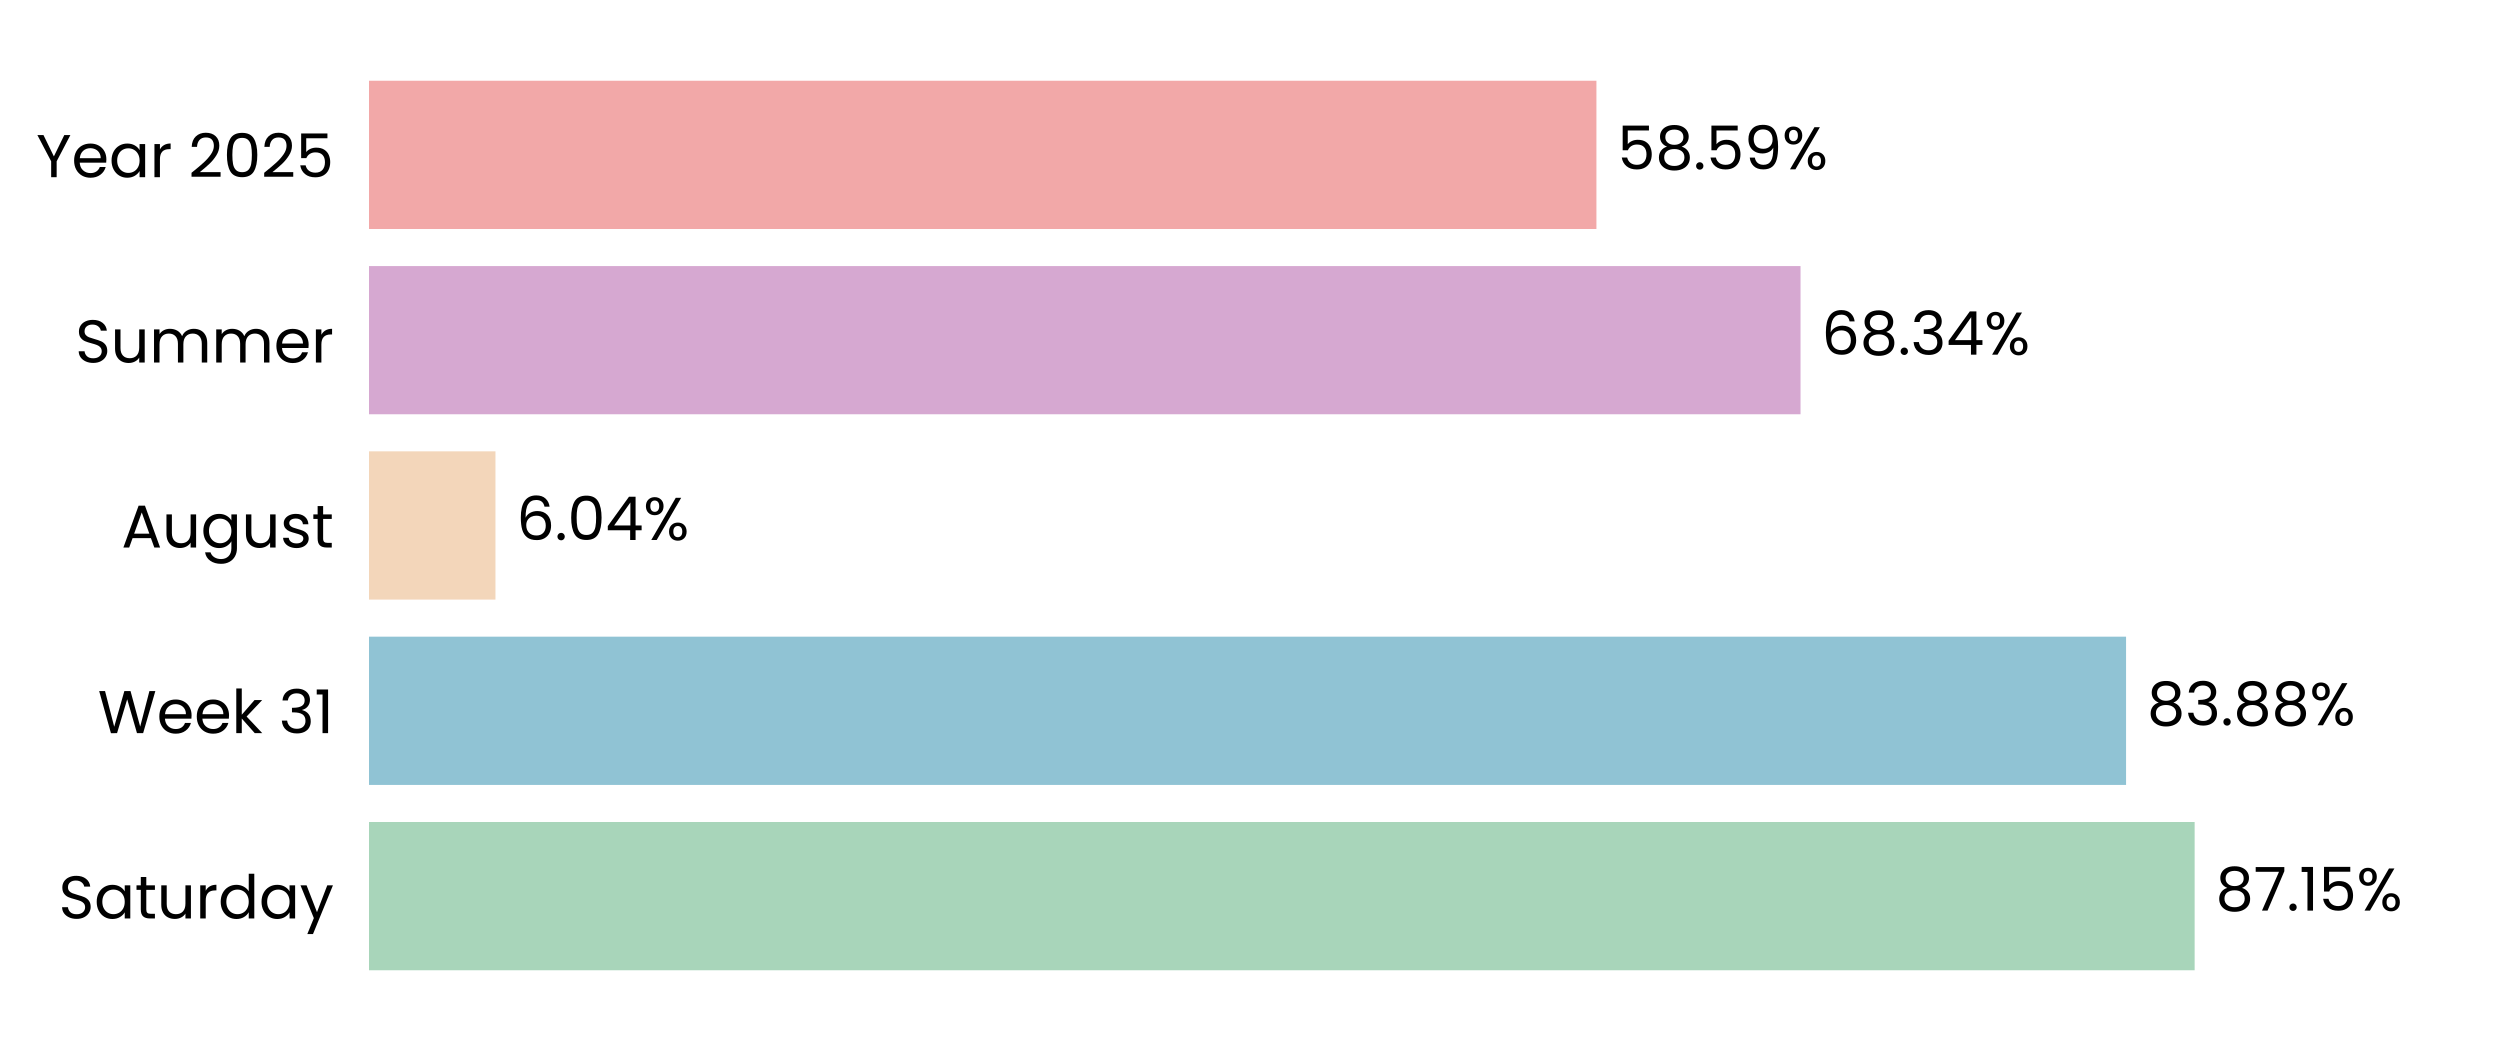
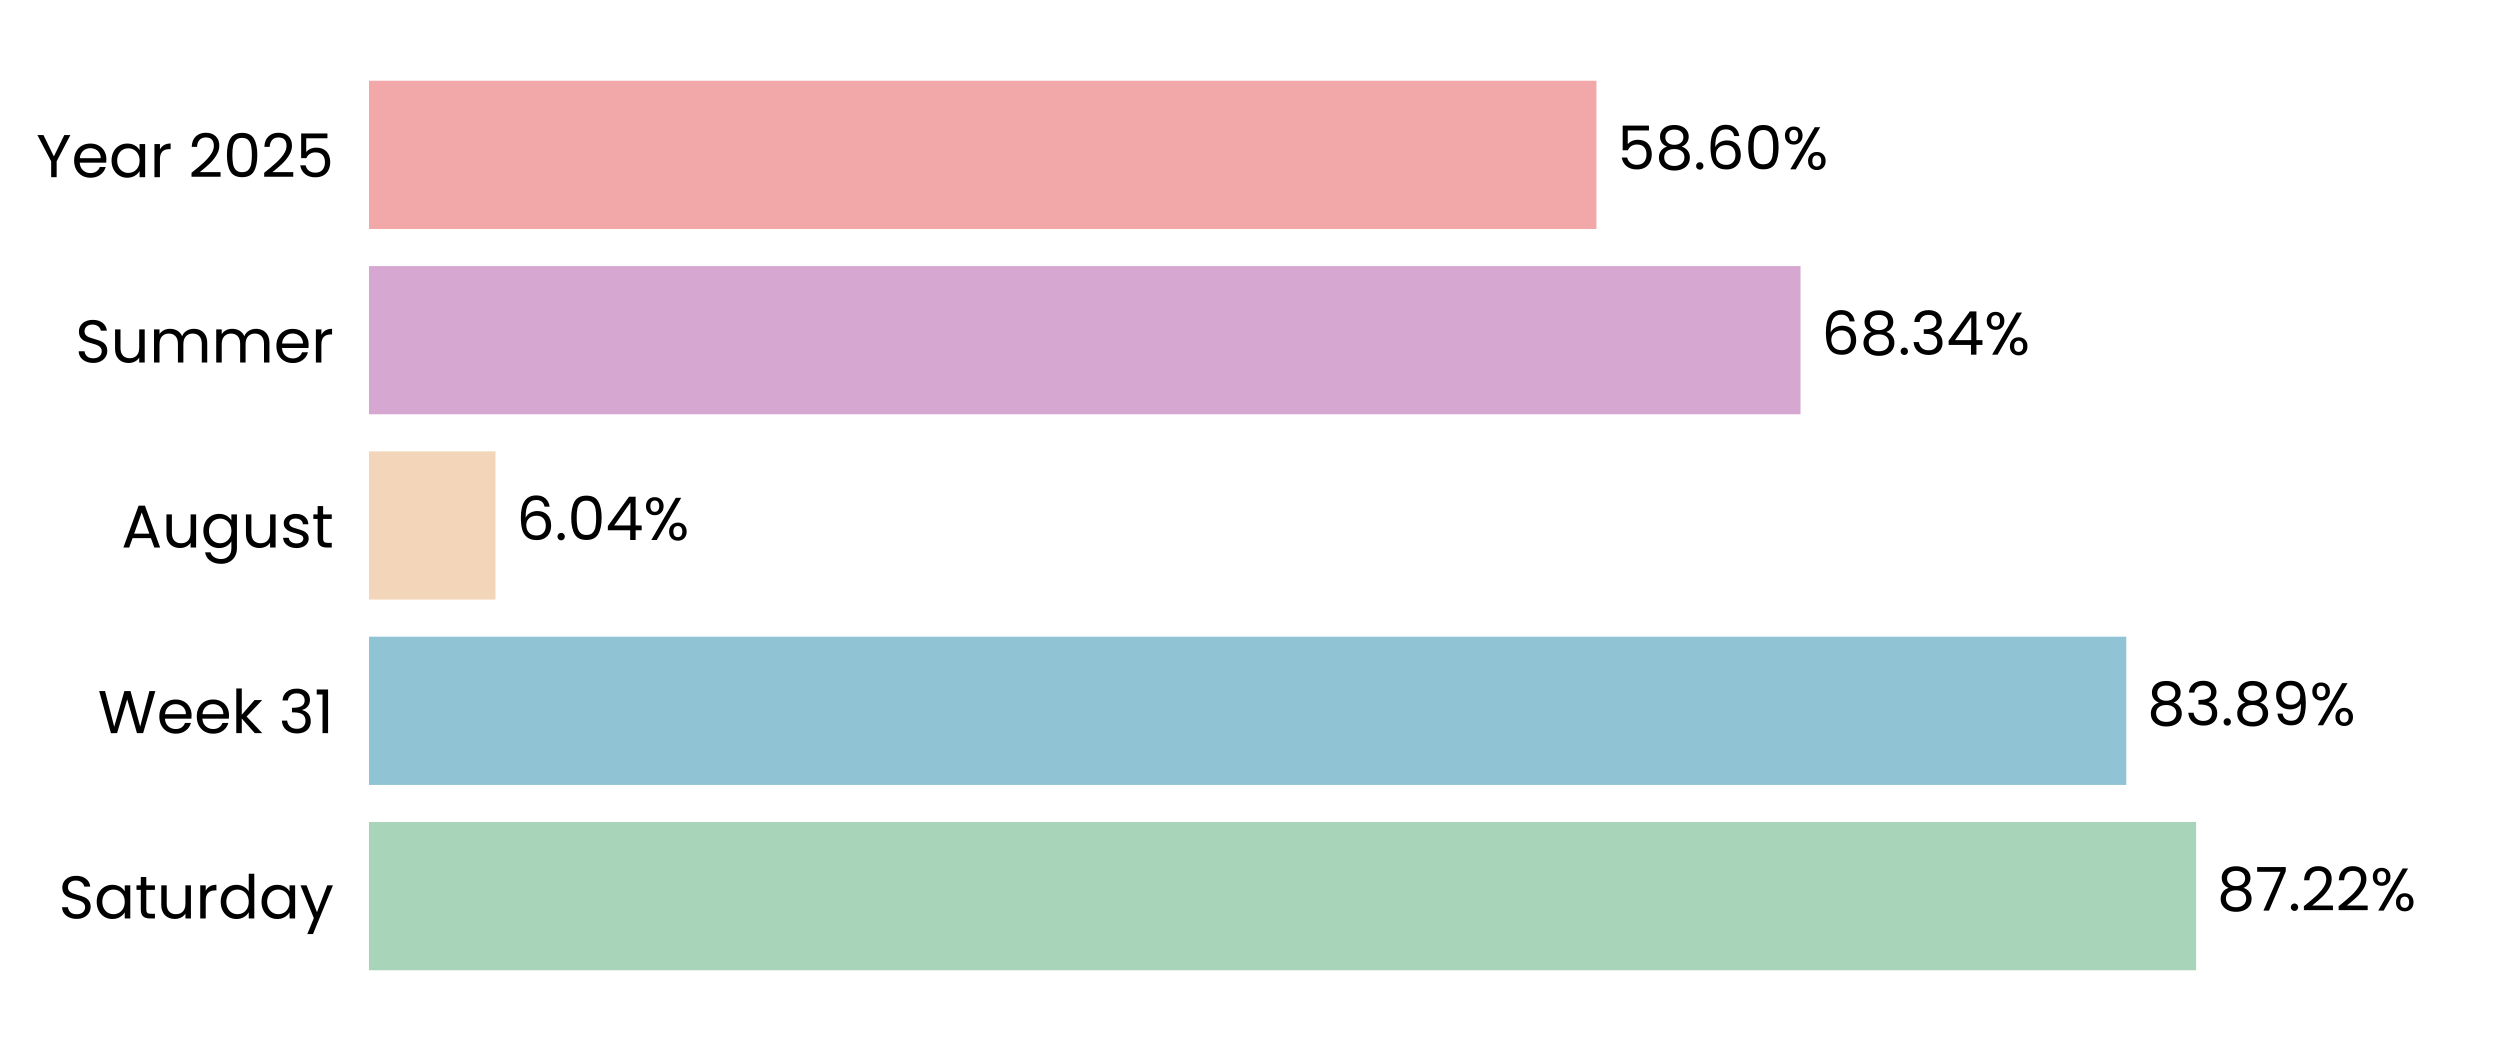
<svg xmlns="http://www.w3.org/2000/svg" xmlns:xlink="http://www.w3.org/1999/xlink" width="496.691pt" height="208.8pt" viewBox="0 0 496.691 208.8" version="1.1">
  <defs>
    <style type="text/css">*{stroke-linejoin: round; stroke-linecap: butt}</style>
  </defs>
  <g id="figure_1">
    <g id="patch_1">
      <path d="M 0 208.8  L 496.691 208.8  L 496.691 0  L 0 0  L 0 208.8  z " style="fill: none" />
    </g>
    <g id="axes_1">
      <g id="patch_2">
        <path d="M 73.311 201.6  L 489.491 201.6  L 489.491 7.2  L 73.311 7.2  L 73.311 201.6  z " style="fill: none" />
      </g>
      <g id="patch_3">
-         <path d="M 73.311 192.764  L 436.024 192.764  L 436.024 163.309  L 73.311 163.309  z " clip-path="url(#p188d880eb0)" style="fill: #a8d5ba" />
+         <path d="M 73.311 192.764  L 436.313 192.764  L 436.313 163.309  L 73.311 163.309  z " clip-path="url(#p932b22d045)" style="fill: #a8d5ba" />
      </g>
      <g id="patch_4">
-         <path d="M 73.311 155.945  L 422.399 155.945  L 422.399 126.491  L 73.311 126.491  z " clip-path="url(#p188d880eb0)" style="fill: #90c3d4" />
+         <path d="M 73.311 155.945  L 422.44 155.945  L 422.44 126.491  L 73.311 126.491  z " clip-path="url(#p932b22d045)" style="fill: #90c3d4" />
      </g>
      <g id="patch_5">
-         <path d="M 73.311 119.127  L 98.437 119.127  L 98.437 89.673  L 73.311 89.673  z " clip-path="url(#p188d880eb0)" style="fill: #f3d6ba" />
+         <path d="M 73.311 119.127  L 98.446 119.127  L 98.446 89.673  L 73.311 89.673  z " clip-path="url(#p932b22d045)" style="fill: #f3d6ba" />
      </g>
      <g id="patch_6">
-         <path d="M 73.311 82.309  L 357.723 82.309  L 357.723 52.855  L 73.311 52.855  z " clip-path="url(#p188d880eb0)" style="fill: #d6a8d1" />
+         <path d="M 73.311 82.309  L 357.726 82.309  L 357.726 52.855  L 73.311 52.855  z " clip-path="url(#p932b22d045)" style="fill: #d6a8d1" />
      </g>
      <g id="patch_7">
-         <path d="M 73.311 45.491  L 317.172 45.491  L 317.172 16.036  L 73.311 16.036  z " clip-path="url(#p188d880eb0)" style="fill: #f2a8a8" />
+         <path d="M 73.311 45.491  L 317.172 45.491  L 317.172 16.036  L 73.311 16.036  z " clip-path="url(#p932b22d045)" style="fill: #f2a8a8" />
      </g>
      <g id="matplotlib.axis_1">
        <g id="ytick_1">
          <g id="text_1">
            <g transform="translate(11.65312 182.4764) scale(0.12 -0.12)">
              <defs>
                <path id="Poppins-Regular-53" d="M 1907 -45  Q 1466 -45 1117 112  Q 768 269 569 547  Q 371 826 365 1190  L 986 1190  Q 1018 877 1245 662  Q 1472 448 1907 448  Q 2323 448 2563 656  Q 2803 864 2803 1190  Q 2803 1446 2662 1606  Q 2522 1766 2310 1849  Q 2099 1933 1741 2029  Q 1299 2144 1033 2259  Q 768 2374 579 2620  Q 390 2867 390 3283  Q 390 3648 576 3929  Q 762 4211 1098 4364  Q 1434 4518 1869 4518  Q 2496 4518 2896 4204  Q 3296 3891 3347 3373  L 2707 3373  Q 2675 3629 2438 3824  Q 2202 4019 1811 4019  Q 1446 4019 1216 3830  Q 986 3642 986 3302  Q 986 3059 1123 2905  Q 1261 2752 1462 2672  Q 1664 2592 2029 2490  Q 2470 2368 2739 2249  Q 3008 2131 3200 1884  Q 3392 1638 3392 1216  Q 3392 890 3219 602  Q 3046 314 2707 134  Q 2368 -45 1907 -45  z " transform="scale(0.015625)" />
                <path id="Poppins-Regular-61" d="M 275 1766  Q 275 2304 492 2710  Q 710 3117 1091 3341  Q 1472 3565 1939 3565  Q 2400 3565 2739 3366  Q 3078 3168 3245 2867  L 3245 3507  L 3834 3507  L 3834 0  L 3245 0  L 3245 653  Q 3072 346 2729 144  Q 2387 -58 1933 -58  Q 1466 -58 1088 172  Q 710 403 492 819  Q 275 1235 275 1766  z M 3245 1760  Q 3245 2157 3085 2451  Q 2925 2746 2653 2902  Q 2381 3059 2054 3059  Q 1728 3059 1459 2905  Q 1190 2752 1030 2457  Q 870 2163 870 1766  Q 870 1363 1030 1065  Q 1190 768 1459 611  Q 1728 454 2054 454  Q 2381 454 2653 611  Q 2925 768 3085 1065  Q 3245 1363 3245 1760  z " transform="scale(0.015625)" />
                <path id="Poppins-Regular-74" d="M 1203 3027  L 1203 960  Q 1203 704 1312 598  Q 1421 493 1690 493  L 2118 493  L 2118 0  L 1594 0  Q 1107 0 864 224  Q 621 448 621 960  L 621 3027  L 166 3027  L 166 3507  L 621 3507  L 621 4390  L 1203 4390  L 1203 3507  L 2118 3507  L 2118 3027  L 1203 3027  z " transform="scale(0.015625)" />
                <path id="Poppins-Regular-75" d="M 3603 3507  L 3603 0  L 3021 0  L 3021 518  Q 2854 250 2556 99  Q 2259 -51 1901 -51  Q 1491 -51 1164 118  Q 838 288 649 627  Q 461 966 461 1453  L 461 3507  L 1037 3507  L 1037 1530  Q 1037 1011 1299 732  Q 1562 454 2016 454  Q 2483 454 2752 742  Q 3021 1030 3021 1581  L 3021 3507  L 3603 3507  z " transform="scale(0.015625)" />
                <path id="Poppins-Regular-72" d="M 1075 2938  Q 1229 3238 1513 3404  Q 1798 3571 2208 3571  L 2208 2970  L 2054 2970  Q 1075 2970 1075 1907  L 1075 0  L 493 0  L 493 3507  L 1075 3507  L 1075 2938  z " transform="scale(0.015625)" />
                <path id="Poppins-Regular-64" d="M 275 1766  Q 275 2304 492 2710  Q 710 3117 1091 3341  Q 1472 3565 1946 3565  Q 2355 3565 2707 3376  Q 3059 3187 3245 2880  L 3245 4736  L 3834 4736  L 3834 0  L 3245 0  L 3245 659  Q 3072 346 2733 144  Q 2394 -58 1939 -58  Q 1472 -58 1091 172  Q 710 403 492 819  Q 275 1235 275 1766  z M 3245 1760  Q 3245 2157 3085 2451  Q 2925 2746 2653 2902  Q 2381 3059 2054 3059  Q 1728 3059 1459 2905  Q 1190 2752 1030 2457  Q 870 2163 870 1766  Q 870 1363 1030 1065  Q 1190 768 1459 611  Q 1728 454 2054 454  Q 2381 454 2653 611  Q 2925 768 3085 1065  Q 3245 1363 3245 1760  z " transform="scale(0.015625)" />
                <path id="Poppins-Regular-79" d="M 3514 3507  L 1402 -1651  L 800 -1651  L 1491 38  L 77 3507  L 723 3507  L 1824 666  L 2912 3507  L 3514 3507  z " transform="scale(0.015625)" />
              </defs>
              <use xlink:href="#Poppins-Regular-53" />
              <use xlink:href="#Poppins-Regular-61" transform="translate(58.7 0)" />
              <use xlink:href="#Poppins-Regular-74" transform="translate(126.3 0)" />
              <use xlink:href="#Poppins-Regular-75" transform="translate(162.7 0)" />
              <use xlink:href="#Poppins-Regular-72" transform="translate(226.7 0)" />
              <use xlink:href="#Poppins-Regular-64" transform="translate(264 0)" />
              <use xlink:href="#Poppins-Regular-61" transform="translate(331.5999 0)" />
              <use xlink:href="#Poppins-Regular-79" transform="translate(399.1999 0)" />
            </g>
          </g>
        </g>
        <g id="ytick_2">
          <g id="text_2">
            <g transform="translate(19.42687 145.6582) scale(0.12 -0.12)">
              <defs>
                <path id="Poppins-Regular-57" d="M 6099 4461  L 4806 0  L 4154 0  L 3117 3590  L 2042 0  L 1395 -6  L 147 4461  L 768 4461  L 1741 678  L 2816 4461  L 3469 4461  L 4493 691  L 5472 4461  L 6099 4461  z " transform="scale(0.015625)" />
                <path id="Poppins-Regular-65" d="M 3693 1888  Q 3693 1722 3674 1536  L 870 1536  Q 902 1018 1225 726  Q 1549 435 2010 435  Q 2387 435 2640 611  Q 2893 787 2995 1082  L 3622 1082  Q 3482 576 3059 259  Q 2637 -58 2010 -58  Q 1510 -58 1116 166  Q 723 390 499 803  Q 275 1216 275 1760  Q 275 2304 492 2713  Q 710 3123 1104 3344  Q 1498 3565 2010 3565  Q 2509 3565 2893 3347  Q 3277 3130 3485 2749  Q 3693 2368 3693 1888  z M 3091 2010  Q 3091 2342 2944 2582  Q 2797 2822 2544 2947  Q 2291 3072 1984 3072  Q 1542 3072 1232 2790  Q 922 2509 877 2010  L 3091 2010  z " transform="scale(0.015625)" />
                <path id="Poppins-Regular-6b" d="M 2451 0  L 1075 1549  L 1075 0  L 493 0  L 493 4736  L 1075 4736  L 1075 1952  L 2426 3507  L 3238 3507  L 1587 1760  L 3245 0  L 2451 0  z " transform="scale(0.015625)" />
                <path id="Poppins-Regular-20" transform="scale(0.015625)" />
                <path id="Poppins-Regular-33" d="M 384 3462  Q 429 4051 838 4384  Q 1248 4717 1901 4717  Q 2336 4717 2653 4560  Q 2970 4403 3133 4134  Q 3296 3866 3296 3526  Q 3296 3130 3069 2842  Q 2842 2554 2477 2470  L 2477 2438  Q 2893 2336 3136 2035  Q 3379 1734 3379 1248  Q 3379 883 3212 592  Q 3046 301 2713 134  Q 2381 -32 1914 -32  Q 1235 -32 800 323  Q 365 678 314 1331  L 877 1331  Q 922 947 1190 704  Q 1459 461 1907 461  Q 2355 461 2588 694  Q 2822 928 2822 1299  Q 2822 1779 2502 1990  Q 2182 2202 1536 2202  L 1389 2202  L 1389 2688  L 1542 2688  Q 2131 2694 2432 2883  Q 2733 3072 2733 3469  Q 2733 3808 2512 4013  Q 2291 4218 1882 4218  Q 1485 4218 1241 4013  Q 998 3808 954 3462  L 384 3462  z " transform="scale(0.015625)" />
                <path id="Poppins-Regular-31" d="M 243 4096  L 243 4627  L 1446 4627  L 1446 0  L 858 0  L 858 4096  L 243 4096  z " transform="scale(0.015625)" />
              </defs>
              <use xlink:href="#Poppins-Regular-57" />
              <use xlink:href="#Poppins-Regular-65" transform="translate(97.59999 0)" />
              <use xlink:href="#Poppins-Regular-65" transform="translate(159.6 0)" />
              <use xlink:href="#Poppins-Regular-6b" transform="translate(221.6 0)" />
              <use xlink:href="#Poppins-Regular-20" transform="translate(273.0999 0)" />
              <use xlink:href="#Poppins-Regular-33" transform="translate(299.7999 0)" />
              <use xlink:href="#Poppins-Regular-31" transform="translate(358.6999 0)" />
            </g>
          </g>
        </g>
        <g id="ytick_3">
          <g id="text_3">
            <g transform="translate(24.11812 108.78) scale(0.12 -0.12)">
              <defs>
                <path id="Poppins-Regular-41" d="M 3130 992  L 1184 992  L 826 0  L 211 0  L 1824 4435  L 2496 4435  L 4102 0  L 3488 0  L 3130 992  z M 2963 1466  L 2157 3718  L 1350 1466  L 2963 1466  z " transform="scale(0.015625)" />
                <path id="Poppins-Regular-67" d="M 1939 3565  Q 2394 3565 2736 3366  Q 3078 3168 3245 2867  L 3245 3507  L 3834 3507  L 3834 -77  Q 3834 -557 3629 -931  Q 3424 -1306 3043 -1517  Q 2662 -1728 2157 -1728  Q 1466 -1728 1005 -1401  Q 544 -1075 461 -512  L 1037 -512  Q 1133 -832 1433 -1027  Q 1734 -1222 2157 -1222  Q 2637 -1222 2941 -921  Q 3245 -621 3245 -77  L 3245 659  Q 3072 352 2733 147  Q 2394 -58 1939 -58  Q 1472 -58 1091 172  Q 710 403 492 819  Q 275 1235 275 1766  Q 275 2304 492 2710  Q 710 3117 1091 3341  Q 1472 3565 1939 3565  z M 3245 1760  Q 3245 2157 3085 2451  Q 2925 2746 2653 2902  Q 2381 3059 2054 3059  Q 1728 3059 1459 2905  Q 1190 2752 1030 2457  Q 870 2163 870 1766  Q 870 1363 1030 1065  Q 1190 768 1459 611  Q 1728 454 2054 454  Q 2381 454 2653 611  Q 2925 768 3085 1065  Q 3245 1363 3245 1760  z " transform="scale(0.015625)" />
                <path id="Poppins-Regular-73" d="M 1734 -58  Q 1331 -58 1011 80  Q 691 218 505 464  Q 320 710 301 1030  L 902 1030  Q 928 768 1149 601  Q 1370 435 1728 435  Q 2061 435 2253 582  Q 2445 730 2445 954  Q 2445 1184 2240 1296  Q 2035 1408 1606 1517  Q 1216 1619 969 1724  Q 723 1830 547 2038  Q 371 2246 371 2586  Q 371 2854 531 3078  Q 691 3302 985 3433  Q 1280 3565 1658 3565  Q 2240 3565 2598 3270  Q 2957 2976 2982 2464  L 2400 2464  Q 2381 2739 2179 2905  Q 1978 3072 1638 3072  Q 1325 3072 1139 2937  Q 954 2803 954 2586  Q 954 2413 1066 2301  Q 1178 2189 1347 2121  Q 1517 2054 1818 1971  Q 2195 1869 2432 1769  Q 2669 1670 2838 1472  Q 3008 1274 3014 954  Q 3014 666 2854 435  Q 2694 205 2403 73  Q 2112 -58 1734 -58  z " transform="scale(0.015625)" />
              </defs>
              <use xlink:href="#Poppins-Regular-41" />
              <use xlink:href="#Poppins-Regular-75" transform="translate(67.39999 0)" />
              <use xlink:href="#Poppins-Regular-67" transform="translate(131.4 0)" />
              <use xlink:href="#Poppins-Regular-75" transform="translate(199 0)" />
              <use xlink:href="#Poppins-Regular-73" transform="translate(263 0)" />
              <use xlink:href="#Poppins-Regular-74" transform="translate(315.2 0)" />
            </g>
          </g>
        </g>
        <g id="ytick_4">
          <g id="text_4">
            <g transform="translate(14.95125 72.02182) scale(0.12 -0.12)">
              <defs>
                <path id="Poppins-Regular-6d" d="M 4710 3571  Q 5120 3571 5440 3401  Q 5760 3232 5945 2893  Q 6131 2554 6131 2067  L 6131 0  L 5555 0  L 5555 1984  Q 5555 2509 5296 2787  Q 5037 3066 4595 3066  Q 4141 3066 3872 2774  Q 3603 2483 3603 1933  L 3603 0  L 3027 0  L 3027 1984  Q 3027 2509 2768 2787  Q 2509 3066 2067 3066  Q 1613 3066 1344 2774  Q 1075 2483 1075 1933  L 1075 0  L 493 0  L 493 3507  L 1075 3507  L 1075 3002  Q 1248 3277 1539 3424  Q 1830 3571 2182 3571  Q 2624 3571 2963 3372  Q 3302 3174 3469 2790  Q 3616 3162 3955 3366  Q 4294 3571 4710 3571  z " transform="scale(0.015625)" />
              </defs>
              <use xlink:href="#Poppins-Regular-53" />
              <use xlink:href="#Poppins-Regular-75" transform="translate(58.7 0)" />
              <use xlink:href="#Poppins-Regular-6d" transform="translate(122.7 0)" />
              <use xlink:href="#Poppins-Regular-6d" transform="translate(225.7 0)" />
              <use xlink:href="#Poppins-Regular-65" transform="translate(328.7 0)" />
              <use xlink:href="#Poppins-Regular-72" transform="translate(390.6999 0)" />
            </g>
          </g>
        </g>
        <g id="ytick_5">
          <g id="text_5">
            <g transform="translate(7.2 35.20364) scale(0.12 -0.12)">
              <defs>
                <path id="Poppins-Regular-59" d="M 3616 4461  L 2163 1683  L 2163 0  L 1581 0  L 1581 1683  L 122 4461  L 768 4461  L 1869 2202  L 2970 4461  L 3616 4461  z " transform="scale(0.015625)" />
                <path id="Poppins-Regular-32" d="M 326 467  Q 1139 1120 1600 1539  Q 2061 1958 2377 2416  Q 2694 2874 2694 3315  Q 2694 3731 2492 3971  Q 2291 4211 1843 4211  Q 1408 4211 1168 3939  Q 928 3667 909 3213  L 346 3213  Q 371 3930 780 4320  Q 1190 4710 1837 4710  Q 2496 4710 2883 4345  Q 3270 3981 3270 3341  Q 3270 2810 2953 2307  Q 2637 1805 2233 1424  Q 1830 1043 1203 538  L 3405 538  L 3405 51  L 326 51  L 326 467  z " transform="scale(0.015625)" />
                <path id="Poppins-Regular-30" d="M 397 2362  Q 397 3462 755 4080  Q 1114 4698 2010 4698  Q 2899 4698 3257 4080  Q 3616 3462 3616 2362  Q 3616 1242 3257 621  Q 2899 0 2010 0  Q 1114 0 755 621  Q 397 1242 397 2362  z M 3040 2362  Q 3040 2918 2966 3305  Q 2893 3693 2665 3929  Q 2438 4166 2010 4166  Q 1574 4166 1347 3929  Q 1120 3693 1046 3305  Q 973 2918 973 2362  Q 973 1786 1046 1395  Q 1120 1005 1347 768  Q 1574 531 2010 531  Q 2438 531 2665 768  Q 2893 1005 2966 1395  Q 3040 1786 3040 2362  z " transform="scale(0.015625)" />
                <path id="Poppins-Regular-35" d="M 3347 4122  L 1101 4122  L 1101 2662  Q 1248 2867 1536 2998  Q 1824 3130 2157 3130  Q 2688 3130 3021 2909  Q 3354 2688 3498 2339  Q 3642 1990 3642 1600  Q 3642 1139 3469 774  Q 3296 410 2941 198  Q 2586 -13 2061 -13  Q 1389 -13 973 332  Q 557 678 467 1254  L 1037 1254  Q 1120 890 1389 685  Q 1658 480 2067 480  Q 2573 480 2829 784  Q 3085 1088 3085 1587  Q 3085 2086 2829 2358  Q 2573 2630 2074 2630  Q 1734 2630 1481 2467  Q 1229 2304 1114 2022  L 563 2022  L 563 4634  L 3347 4634  L 3347 4122  z " transform="scale(0.015625)" />
              </defs>
              <use xlink:href="#Poppins-Regular-59" />
              <use xlink:href="#Poppins-Regular-65" transform="translate(58.39999 0)" />
              <use xlink:href="#Poppins-Regular-61" transform="translate(120.4 0)" />
              <use xlink:href="#Poppins-Regular-72" transform="translate(188 0)" />
              <use xlink:href="#Poppins-Regular-20" transform="translate(225.3 0)" />
              <use xlink:href="#Poppins-Regular-32" transform="translate(252 0)" />
              <use xlink:href="#Poppins-Regular-30" transform="translate(309.4999 0)" />
              <use xlink:href="#Poppins-Regular-32" transform="translate(372.2999 0)" />
              <use xlink:href="#Poppins-Regular-35" transform="translate(429.7999 0)" />
            </g>
          </g>
        </g>
      </g>
      <g id="text_6">
-         <g transform="translate(440.1855 180.9164) scale(0.12 -0.12)">
+         <g transform="translate(440.4745 180.9164) scale(0.12 -0.12)">
          <defs>
            <path id="Poppins-Regular-38" d="M 1242 2406  Q 883 2547 691 2816  Q 499 3085 499 3469  Q 499 3814 672 4092  Q 845 4371 1187 4534  Q 1530 4698 2016 4698  Q 2502 4698 2844 4534  Q 3187 4371 3363 4092  Q 3539 3814 3539 3469  Q 3539 3098 3340 2819  Q 3142 2541 2797 2406  Q 3194 2285 3427 1981  Q 3661 1677 3661 1248  Q 3661 832 3456 521  Q 3251 211 2876 41  Q 2502 -128 2016 -128  Q 1530 -128 1162 41  Q 794 211 589 521  Q 384 832 384 1248  Q 384 1677 614 1984  Q 845 2291 1242 2406  z M 2976 3398  Q 2976 3789 2720 4000  Q 2464 4211 2016 4211  Q 1574 4211 1318 4000  Q 1062 3789 1062 3392  Q 1062 3034 1328 2816  Q 1594 2598 2016 2598  Q 2445 2598 2710 2819  Q 2976 3040 2976 3398  z M 2016 2150  Q 1542 2150 1241 1929  Q 941 1709 941 1267  Q 941 858 1232 608  Q 1523 358 2016 358  Q 2509 358 2797 608  Q 3085 858 3085 1267  Q 3085 1696 2790 1923  Q 2496 2150 2016 2150  z " transform="scale(0.015625)" />
            <path id="Poppins-Regular-37" d="M 3245 4173  L 1466 0  L 877 0  L 2682 4115  L 211 4115  L 211 4614  L 3245 4614  L 3245 4173  z " transform="scale(0.015625)" />
            <path id="Poppins-Regular-2e" d="M 678 -38  Q 512 -38 397 77  Q 282 192 282 358  Q 282 525 397 640  Q 512 755 678 755  Q 838 755 950 640  Q 1062 525 1062 358  Q 1062 192 950 77  Q 838 -38 678 -38  z " transform="scale(0.015625)" />
            <path id="Poppins-Regular-25" d="M 269 3584  Q 269 4019 531 4278  Q 794 4538 1203 4538  Q 1613 4538 1875 4278  Q 2138 4019 2138 3584  Q 2138 3142 1875 2883  Q 1613 2624 1203 2624  Q 794 2624 531 2883  Q 269 3142 269 3584  z M 4006 4467  L 1414 0  L 838 0  L 3430 4467  L 4006 4467  z M 1203 4179  Q 986 4179 861 4028  Q 736 3878 736 3584  Q 736 3290 861 3136  Q 986 2982 1203 2982  Q 1421 2982 1549 3139  Q 1677 3296 1677 3584  Q 1677 3878 1549 4028  Q 1421 4179 1203 4179  z M 2720 883  Q 2720 1325 2982 1584  Q 3245 1843 3654 1843  Q 4064 1843 4323 1584  Q 4582 1325 4582 883  Q 4582 448 4323 185  Q 4064 -77 3654 -77  Q 3245 -77 2982 182  Q 2720 442 2720 883  z M 3648 1478  Q 3430 1478 3302 1328  Q 3174 1178 3174 883  Q 3174 595 3302 444  Q 3430 294 3648 294  Q 3866 294 3994 444  Q 4122 595 4122 883  Q 4122 1178 3994 1328  Q 3866 1478 3648 1478  z " transform="scale(0.015625)" />
          </defs>
          <use xlink:href="#Poppins-Regular-38" />
          <use xlink:href="#Poppins-Regular-37" transform="translate(63.09999 0)" />
          <use xlink:href="#Poppins-Regular-2e" transform="translate(117.7 0)" />
-           <use xlink:href="#Poppins-Regular-31" transform="translate(138.7 0)" />
-           <use xlink:href="#Poppins-Regular-35" transform="translate(170.7 0)" />
-           <use xlink:href="#Poppins-Regular-25" transform="translate(233.4999 0)" />
+           <use xlink:href="#Poppins-Regular-32" transform="translate(138.7 0)" />
+           <use xlink:href="#Poppins-Regular-32" transform="translate(196.2 0)" />
+           <use xlink:href="#Poppins-Regular-25" transform="translate(253.6999 0)" />
        </g>
      </g>
      <g id="text_7">
-         <g transform="translate(426.5605 144.0982) scale(0.12 -0.12)">
+         <g transform="translate(426.6018 144.0982) scale(0.12 -0.12)">
+           <defs>
+             <path id="Poppins-Regular-39" d="M 1146 1242  Q 1210 877 1443 678  Q 1677 480 2074 480  Q 2605 480 2857 896  Q 3110 1312 3098 2298  Q 2963 2010 2649 1846  Q 2336 1683 1952 1683  Q 1523 1683 1187 1859  Q 851 2035 659 2374  Q 467 2714 467 3194  Q 467 3878 864 4297  Q 1261 4717 1990 4717  Q 2886 4717 3248 4134  Q 3610 3552 3610 2400  Q 3610 1594 3466 1069  Q 3322 544 2979 269  Q 2637 -6 2042 -6  Q 1389 -6 1024 346  Q 659 698 608 1242  L 1146 1242  z M 2048 2176  Q 2477 2176 2752 2441  Q 3027 2707 3027 3162  Q 3027 3642 2758 3936  Q 2490 4230 2003 4230  Q 1555 4230 1289 3948  Q 1024 3667 1024 3206  Q 1024 2739 1286 2457  Q 1549 2176 2048 2176  z " transform="scale(0.015625)" />
+           </defs>
          <use xlink:href="#Poppins-Regular-38" />
          <use xlink:href="#Poppins-Regular-33" transform="translate(63.09999 0)" />
          <use xlink:href="#Poppins-Regular-2e" transform="translate(122 0)" />
          <use xlink:href="#Poppins-Regular-38" transform="translate(143 0)" />
-           <use xlink:href="#Poppins-Regular-38" transform="translate(206.1 0)" />
-           <use xlink:href="#Poppins-Regular-25" transform="translate(269.2 0)" />
+           <use xlink:href="#Poppins-Regular-39" transform="translate(206.1 0)" />
+           <use xlink:href="#Poppins-Regular-25" transform="translate(269.0999 0)" />
        </g>
      </g>
      <g id="text_8">
-         <g transform="translate(102.5986 107.28) scale(0.12 -0.12)">
+         <g transform="translate(102.6079 107.28) scale(0.12 -0.12)">
          <defs>
            <path id="Poppins-Regular-36" d="M 2976 3526  Q 2835 4237 2099 4237  Q 1530 4237 1248 3798  Q 966 3360 973 2355  Q 1120 2688 1462 2877  Q 1805 3066 2227 3066  Q 2886 3066 3280 2656  Q 3674 2246 3674 1523  Q 3674 1088 3504 742  Q 3334 397 2992 192  Q 2650 -13 2163 -13  Q 1504 -13 1133 281  Q 762 576 614 1094  Q 467 1613 467 2374  Q 467 4723 2106 4723  Q 2733 4723 3091 4384  Q 3450 4045 3514 3526  L 2976 3526  z M 2106 2573  Q 1830 2573 1587 2461  Q 1344 2349 1193 2121  Q 1043 1894 1043 1568  Q 1043 1082 1324 778  Q 1606 474 2131 474  Q 2579 474 2844 752  Q 3110 1030 3110 1504  Q 3110 2003 2854 2288  Q 2598 2573 2106 2573  z " transform="scale(0.015625)" />
            <path id="Poppins-Regular-34" d="M 256 1030  L 256 1472  L 2502 4582  L 3200 4582  L 3200 1536  L 3840 1536  L 3840 1030  L 3200 1030  L 3200 0  L 2624 0  L 2624 1030  L 256 1030  z M 2650 3974  L 928 1536  L 2650 1536  L 2650 3974  z " transform="scale(0.015625)" />
          </defs>
          <use xlink:href="#Poppins-Regular-36" />
          <use xlink:href="#Poppins-Regular-2e" transform="translate(63.49999 0)" />
          <use xlink:href="#Poppins-Regular-30" transform="translate(84.49997 0)" />
          <use xlink:href="#Poppins-Regular-34" transform="translate(147.3 0)" />
          <use xlink:href="#Poppins-Regular-25" transform="translate(210.2 0)" />
        </g>
      </g>
      <g id="text_9">
-         <g transform="translate(361.8847 70.46182) scale(0.12 -0.12)">
+         <g transform="translate(361.8878 70.46182) scale(0.12 -0.12)">
          <use xlink:href="#Poppins-Regular-36" />
          <use xlink:href="#Poppins-Regular-38" transform="translate(63.49999 0)" />
          <use xlink:href="#Poppins-Regular-2e" transform="translate(126.6 0)" />
          <use xlink:href="#Poppins-Regular-33" transform="translate(147.6 0)" />
          <use xlink:href="#Poppins-Regular-34" transform="translate(206.5 0)" />
          <use xlink:href="#Poppins-Regular-25" transform="translate(269.3999 0)" />
        </g>
      </g>
      <g id="text_10">
-         <g transform="translate(321.3335 33.64364) scale(0.12 -0.12)">
-           <defs>
-             <path id="Poppins-Regular-39" d="M 1146 1242  Q 1210 877 1443 678  Q 1677 480 2074 480  Q 2605 480 2857 896  Q 3110 1312 3098 2298  Q 2963 2010 2649 1846  Q 2336 1683 1952 1683  Q 1523 1683 1187 1859  Q 851 2035 659 2374  Q 467 2714 467 3194  Q 467 3878 864 4297  Q 1261 4717 1990 4717  Q 2886 4717 3248 4134  Q 3610 3552 3610 2400  Q 3610 1594 3466 1069  Q 3322 544 2979 269  Q 2637 -6 2042 -6  Q 1389 -6 1024 346  Q 659 698 608 1242  L 1146 1242  z M 2048 2176  Q 2477 2176 2752 2441  Q 3027 2707 3027 3162  Q 3027 3642 2758 3936  Q 2490 4230 2003 4230  Q 1555 4230 1289 3948  Q 1024 3667 1024 3206  Q 1024 2739 1286 2457  Q 1549 2176 2048 2176  z " transform="scale(0.015625)" />
-           </defs>
+         <g transform="translate(321.3343 33.64364) scale(0.12 -0.12)">
          <use xlink:href="#Poppins-Regular-35" />
          <use xlink:href="#Poppins-Regular-38" transform="translate(62.79999 0)" />
          <use xlink:href="#Poppins-Regular-2e" transform="translate(125.9 0)" />
-           <use xlink:href="#Poppins-Regular-35" transform="translate(146.9 0)" />
-           <use xlink:href="#Poppins-Regular-39" transform="translate(209.7 0)" />
-           <use xlink:href="#Poppins-Regular-25" transform="translate(272.6999 0)" />
+           <use xlink:href="#Poppins-Regular-36" transform="translate(146.9 0)" />
+           <use xlink:href="#Poppins-Regular-30" transform="translate(210.3999 0)" />
+           <use xlink:href="#Poppins-Regular-25" transform="translate(273.1999 0)" />
        </g>
      </g>
    </g>
  </g>
  <defs>
-     <clipPath id="p188d880eb0">
+     <clipPath id="p932b22d045">
      <rect x="73.311" y="7.2" width="416.18" height="194.4" />
    </clipPath>
  </defs>
</svg>
